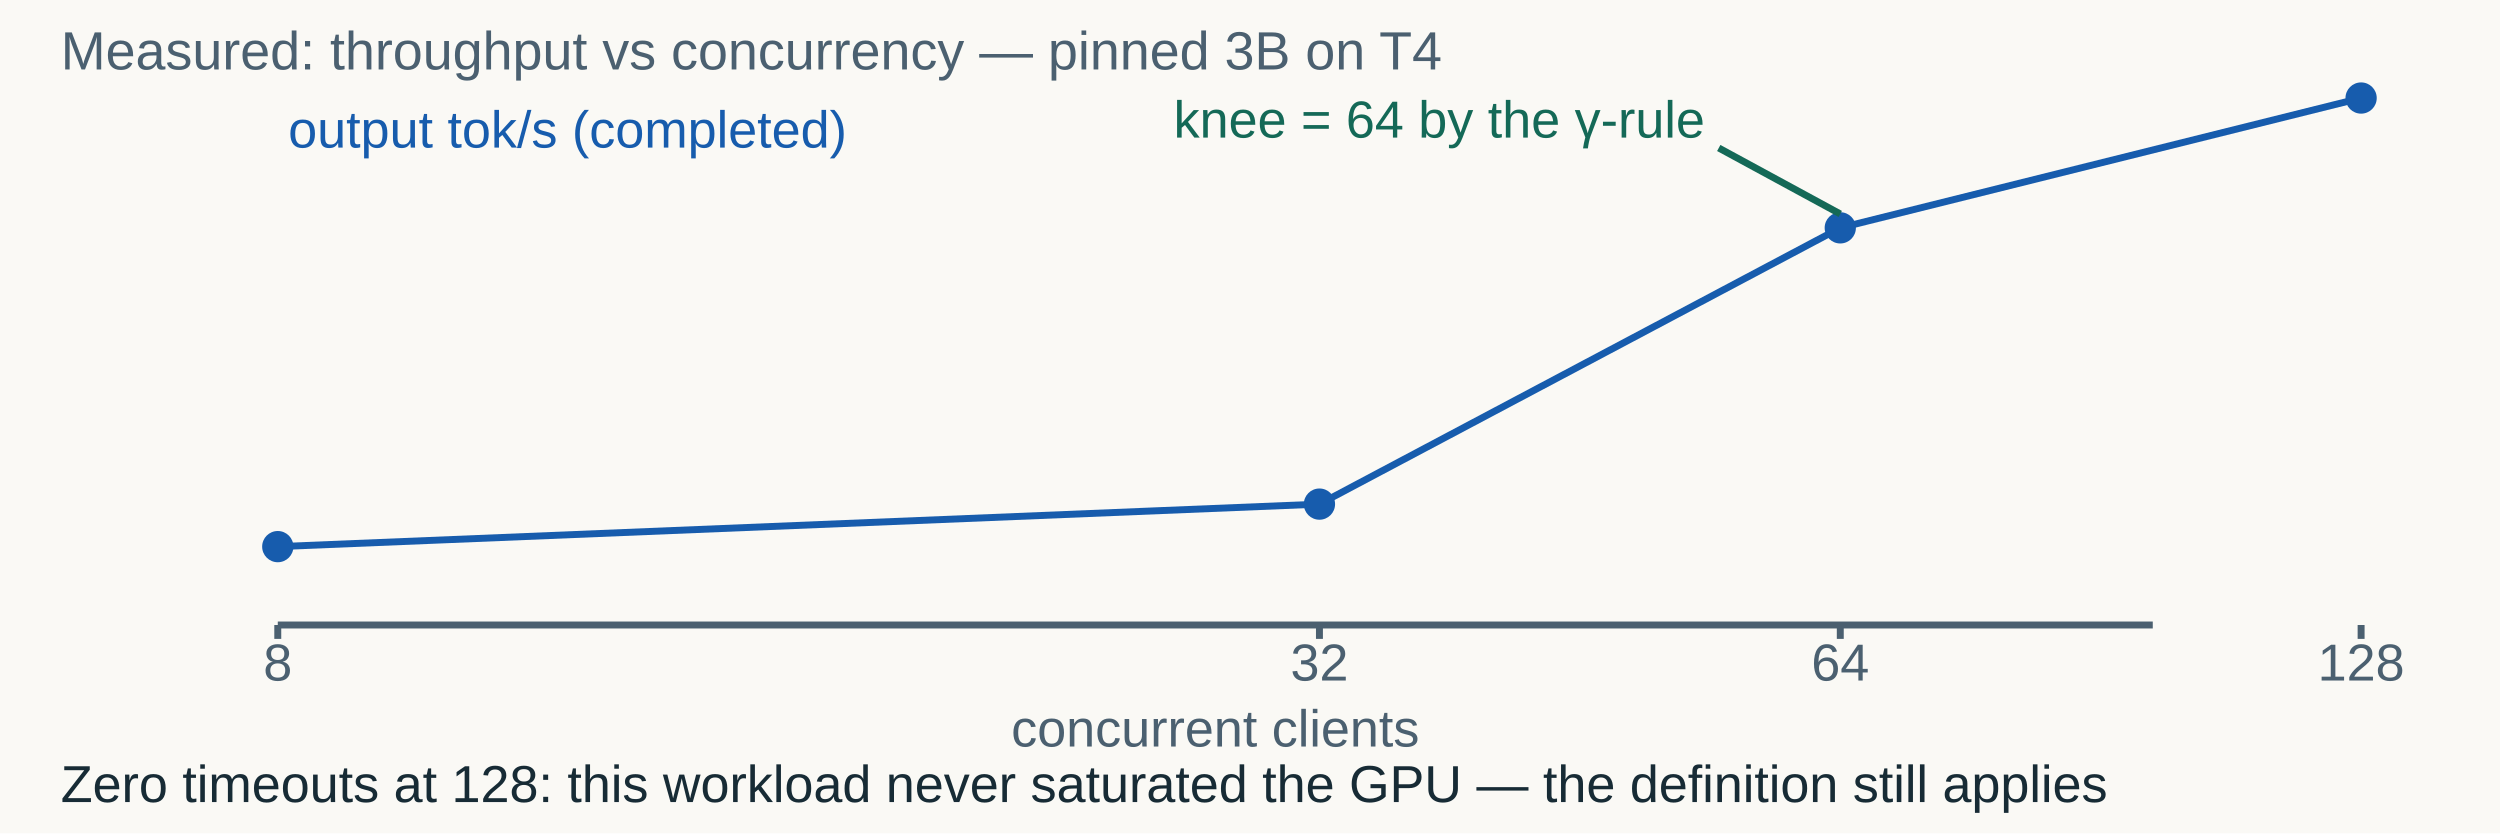
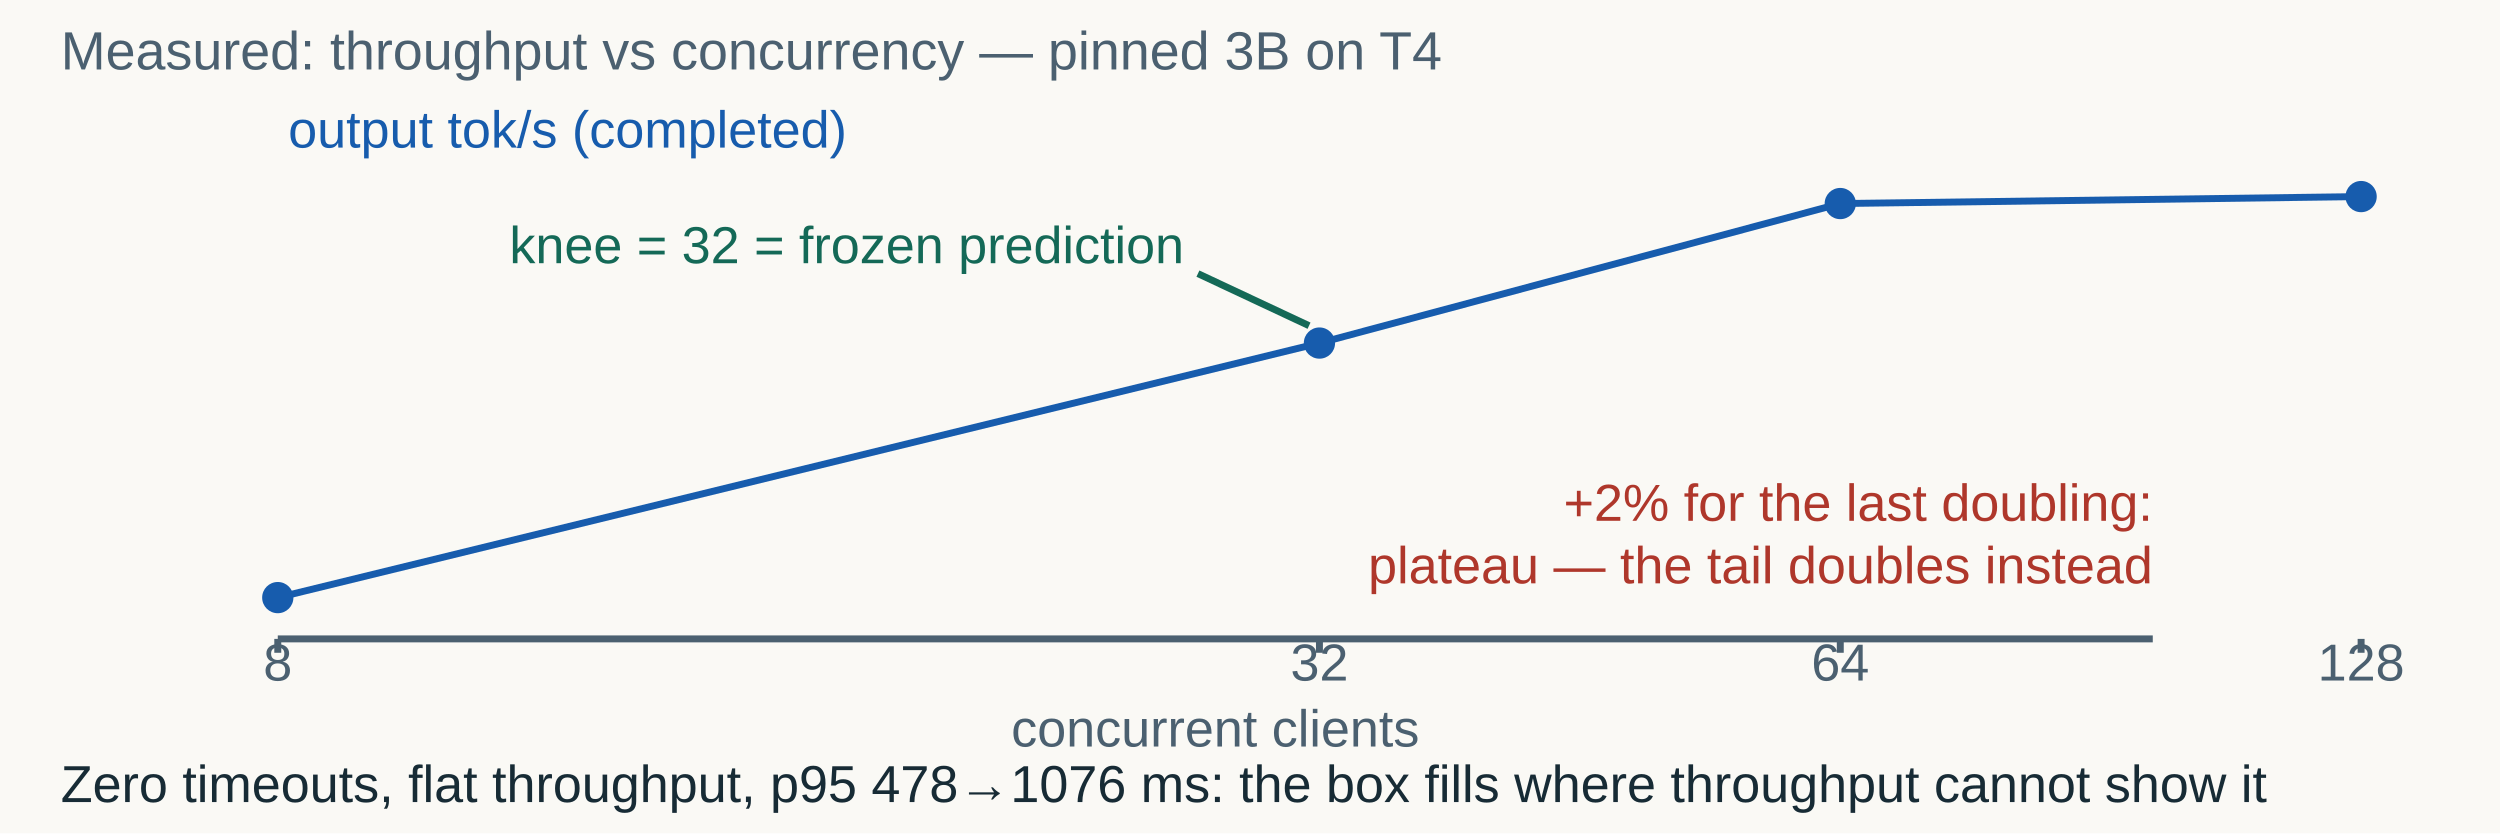
<svg xmlns="http://www.w3.org/2000/svg" width="1440" height="480" viewBox="0 0 1440 480" role="img" aria-labelledby="title desc">
  <rect width="1440" height="480" fill="#faf9f5" />
  <g font-family="Arial, sans-serif">
    <text x="35" y="40" fill="#4b6070" font-size="31" text-anchor="start">Measured: throughput vs concurrency — pinned 3B on T4</text>
    <text x="160" y="392" fill="#4b6070" font-size="30" text-anchor="middle">8</text>
-     <line x1="160" y1="360" x2="160" y2="368" stroke="#4b6070" stroke-width="4" />
+     <line x1="160" y1="368" x2="160" y2="376" stroke="#4b6070" stroke-width="4" />
    <text x="760" y="392" fill="#4b6070" font-size="30" text-anchor="middle">32</text>
-     <line x1="760" y1="360" x2="760" y2="368" stroke="#4b6070" stroke-width="4" />
+     <line x1="760" y1="368" x2="760" y2="376" stroke="#4b6070" stroke-width="4" />
    <text x="1060" y="392" fill="#4b6070" font-size="30" text-anchor="middle">64</text>
-     <line x1="1060" y1="360" x2="1060" y2="368" stroke="#4b6070" stroke-width="4" />
+     <line x1="1060" y1="368" x2="1060" y2="376" stroke="#4b6070" stroke-width="4" />
    <text x="1360" y="392" fill="#4b6070" font-size="30" text-anchor="middle">128</text>
-     <line x1="1360" y1="360" x2="1360" y2="368" stroke="#4b6070" stroke-width="4" />
-     <line x1="160" y1="360" x2="1240" y2="360" stroke="#4b6070" stroke-width="4" />
+     <line x1="1360" y1="368" x2="1360" y2="376" stroke="#4b6070" stroke-width="4" />
+     <line x1="160" y1="368" x2="1240" y2="368" stroke="#4b6070" stroke-width="4" />
    <text x="700" y="430" fill="#4b6070" font-size="30" text-anchor="middle">concurrent clients</text>
-     <line x1="160" y1="314.856" x2="760" y2="290.37" stroke="#175cad" stroke-width="4" />
-     <line x1="760" y1="290.37" x2="1060" y2="131.244" stroke="#175cad" stroke-width="4" />
-     <line x1="1060" y1="131.244" x2="1360" y2="56.466" stroke="#175cad" stroke-width="4" />
-     <circle cx="160" cy="314.856" r="9" fill="#175cad" />
-     <circle cx="760" cy="290.37" r="9" fill="#175cad" />
-     <circle cx="1060" cy="131.244" r="9" fill="#175cad" />
-     <circle cx="1360" cy="56.466" r="9" fill="#175cad" />
+     <line x1="160" y1="344.22" x2="760" y2="197.604" stroke="#175cad" stroke-width="4" />
+     <line x1="760" y1="197.604" x2="1060" y2="117.244" stroke="#175cad" stroke-width="4" />
+     <line x1="1060" y1="117.244" x2="1360" y2="113.226" stroke="#175cad" stroke-width="4" />
+     <circle cx="160" cy="344.22" r="9" fill="#175cad" />
+     <circle cx="760" cy="197.604" r="9" fill="#175cad" />
+     <circle cx="1060" cy="117.244" r="9" fill="#175cad" />
+     <circle cx="1360" cy="113.226" r="9" fill="#175cad" />
    <text x="166" y="85" fill="#175cad" font-size="30" text-anchor="start">output tok/s (completed)</text>
-     <line x1="990" y1="85.244" x2="1060" y2="123.244" stroke="#146957" stroke-width="4" />
-     <text x="982" y="79.244" fill="#146957" font-size="30" text-anchor="end">knee = 64 by the γ-rule</text>
-     <text x="35" y="462" fill="#172b35" font-size="30" text-anchor="start">Zero timeouts at 128: this workload never saturated the GPU — the definition still applies</text>
+     <line x1="690" y1="157.604" x2="754" y2="187.604" stroke="#146957" stroke-width="4" />
+     <text x="682" y="151.604" fill="#146957" font-size="30" text-anchor="end">knee = 32 = frozen prediction</text>
+     <text x="1240" y="300" fill="#af372b" font-size="30" text-anchor="end">+2% for the last doubling:</text>
+     <text x="1240" y="336" fill="#af372b" font-size="30" text-anchor="end">plateau — the tail doubles instead</text>
+     <text x="35" y="462" fill="#172b35" font-size="30" text-anchor="start">Zero timeouts, flat throughput, p95 478→1076 ms: the box fills where throughput cannot show it</text>
  </g>
</svg>
